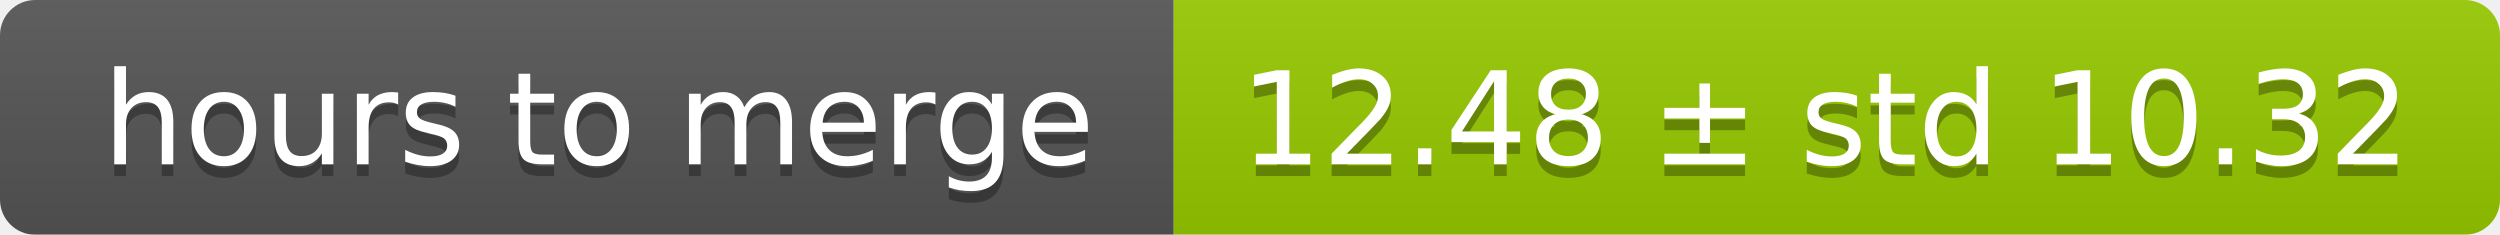
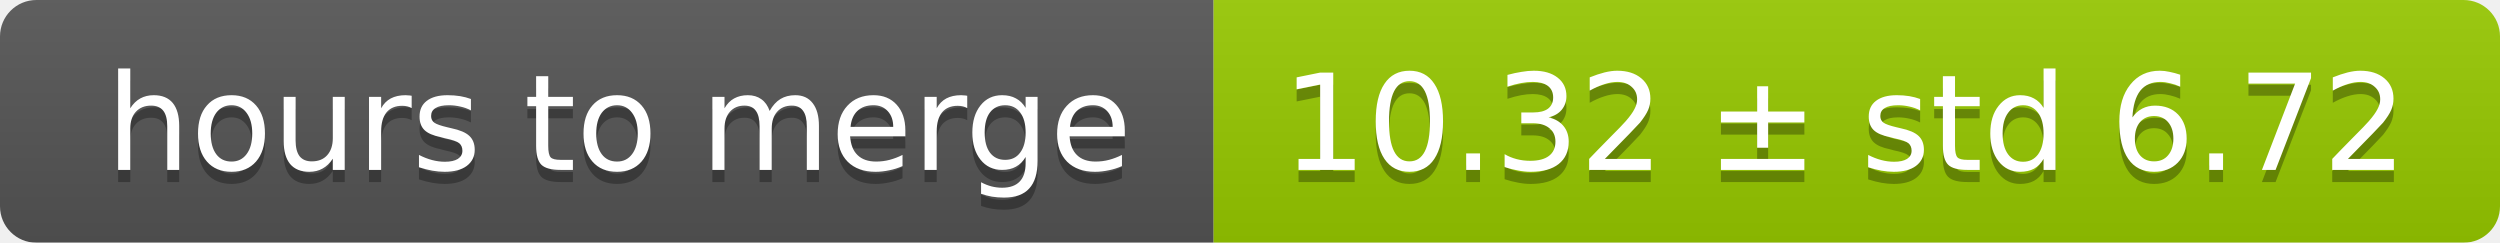
- <svg xmlns="http://www.w3.org/2000/svg" width="213" height="20">
+ <svg xmlns="http://www.w3.org/2000/svg" width="206" height="20">
  <linearGradient id="smooth" x2="0" y2="100%">
    <stop offset="0" stop-color="#bbb" stop-opacity=".1" />
    <stop offset="1" stop-opacity=".1" />
  </linearGradient>
  <mask id="round">
-     <rect width="213" height="20" rx="3" fill="#fff" />
+     <rect width="206" height="20" rx="3" fill="#fff" />
  </mask>
  <g mask="url(#round)">
    <rect width="100" height="20" fill="#555" />
-     <rect x="100" width="113" height="20" fill="#97ca00" />
-     <rect width="213" height="20" fill="url(#smooth)" />
+     <rect x="100" width="106" height="20" fill="#97ca00" />
+     <rect width="206" height="20" fill="url(#smooth)" />
  </g>
  <g fill="#fff" text-anchor="middle" font-family="DejaVu Sans,Verdana,Geneva,sans-serif" font-size="11">
    <text x="51" y="15" fill="#010101" fill-opacity=".3">hours to merge</text>
    <text x="51" y="14">hours to merge</text>
-     <text x="155.5" y="15" fill="#010101" fill-opacity=".3">12.48 ± std 10.32</text>
-     <text x="155.5" y="14">12.48 ± std 10.32</text>
+     <text x="152" y="15" fill="#010101" fill-opacity=".3">10.32 ± std 6.72</text>
+     <text x="152" y="14">10.32 ± std 6.72</text>
  </g>
</svg>
